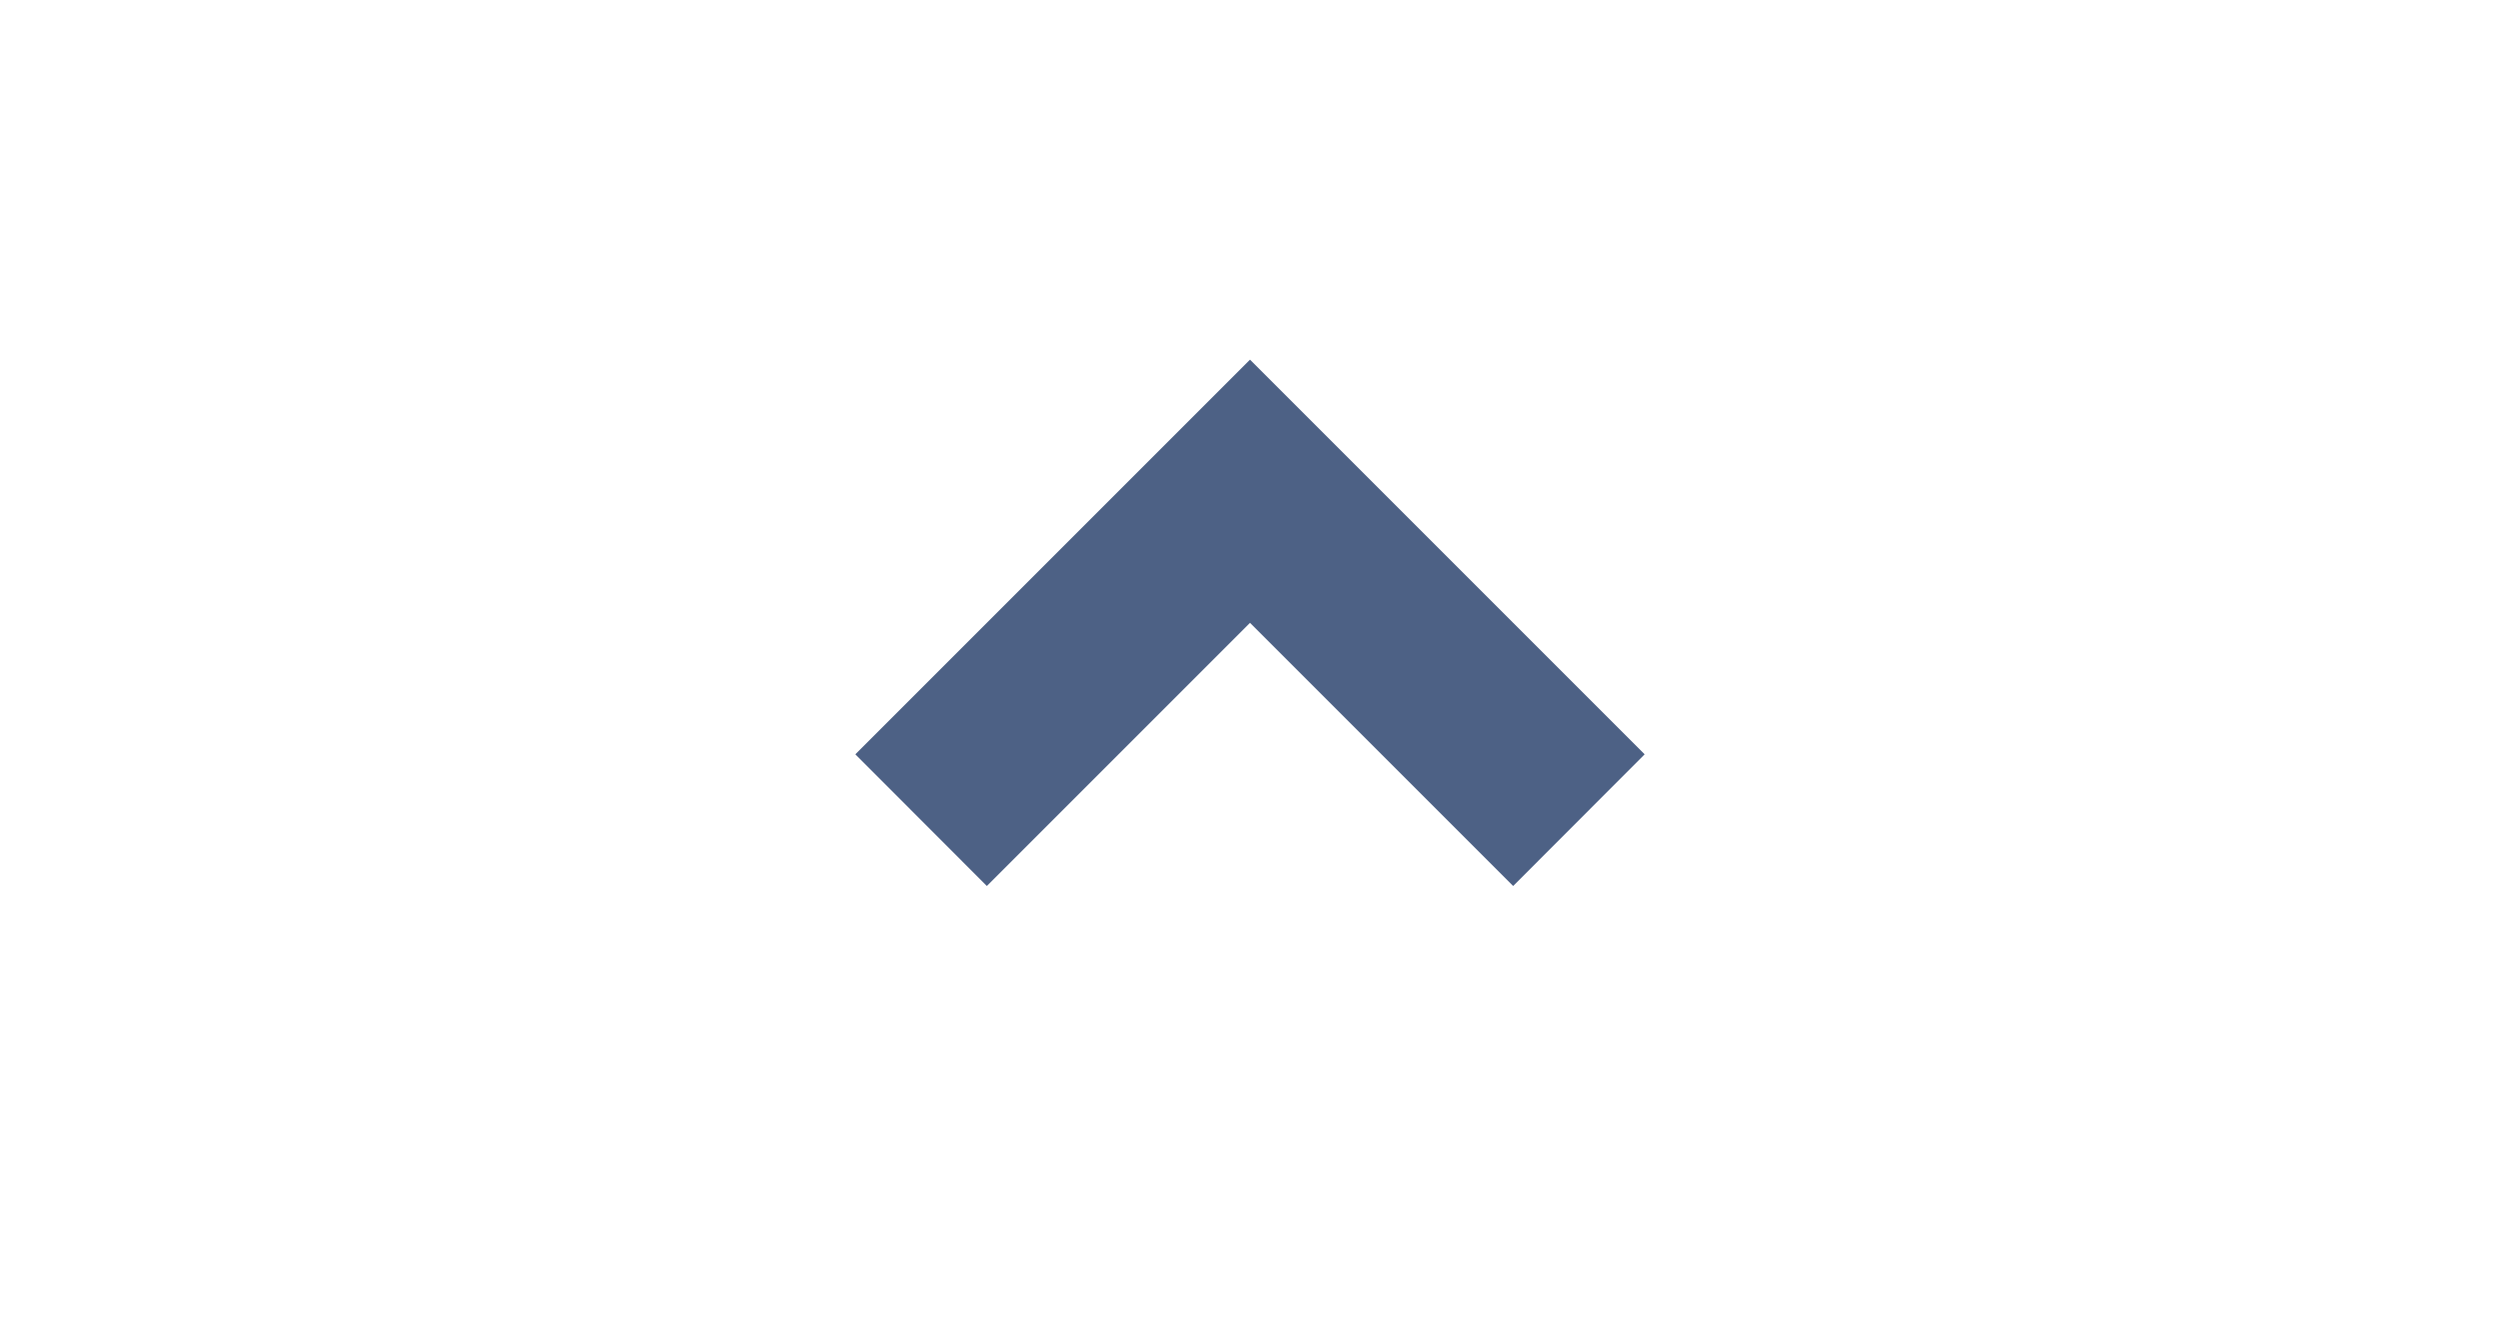
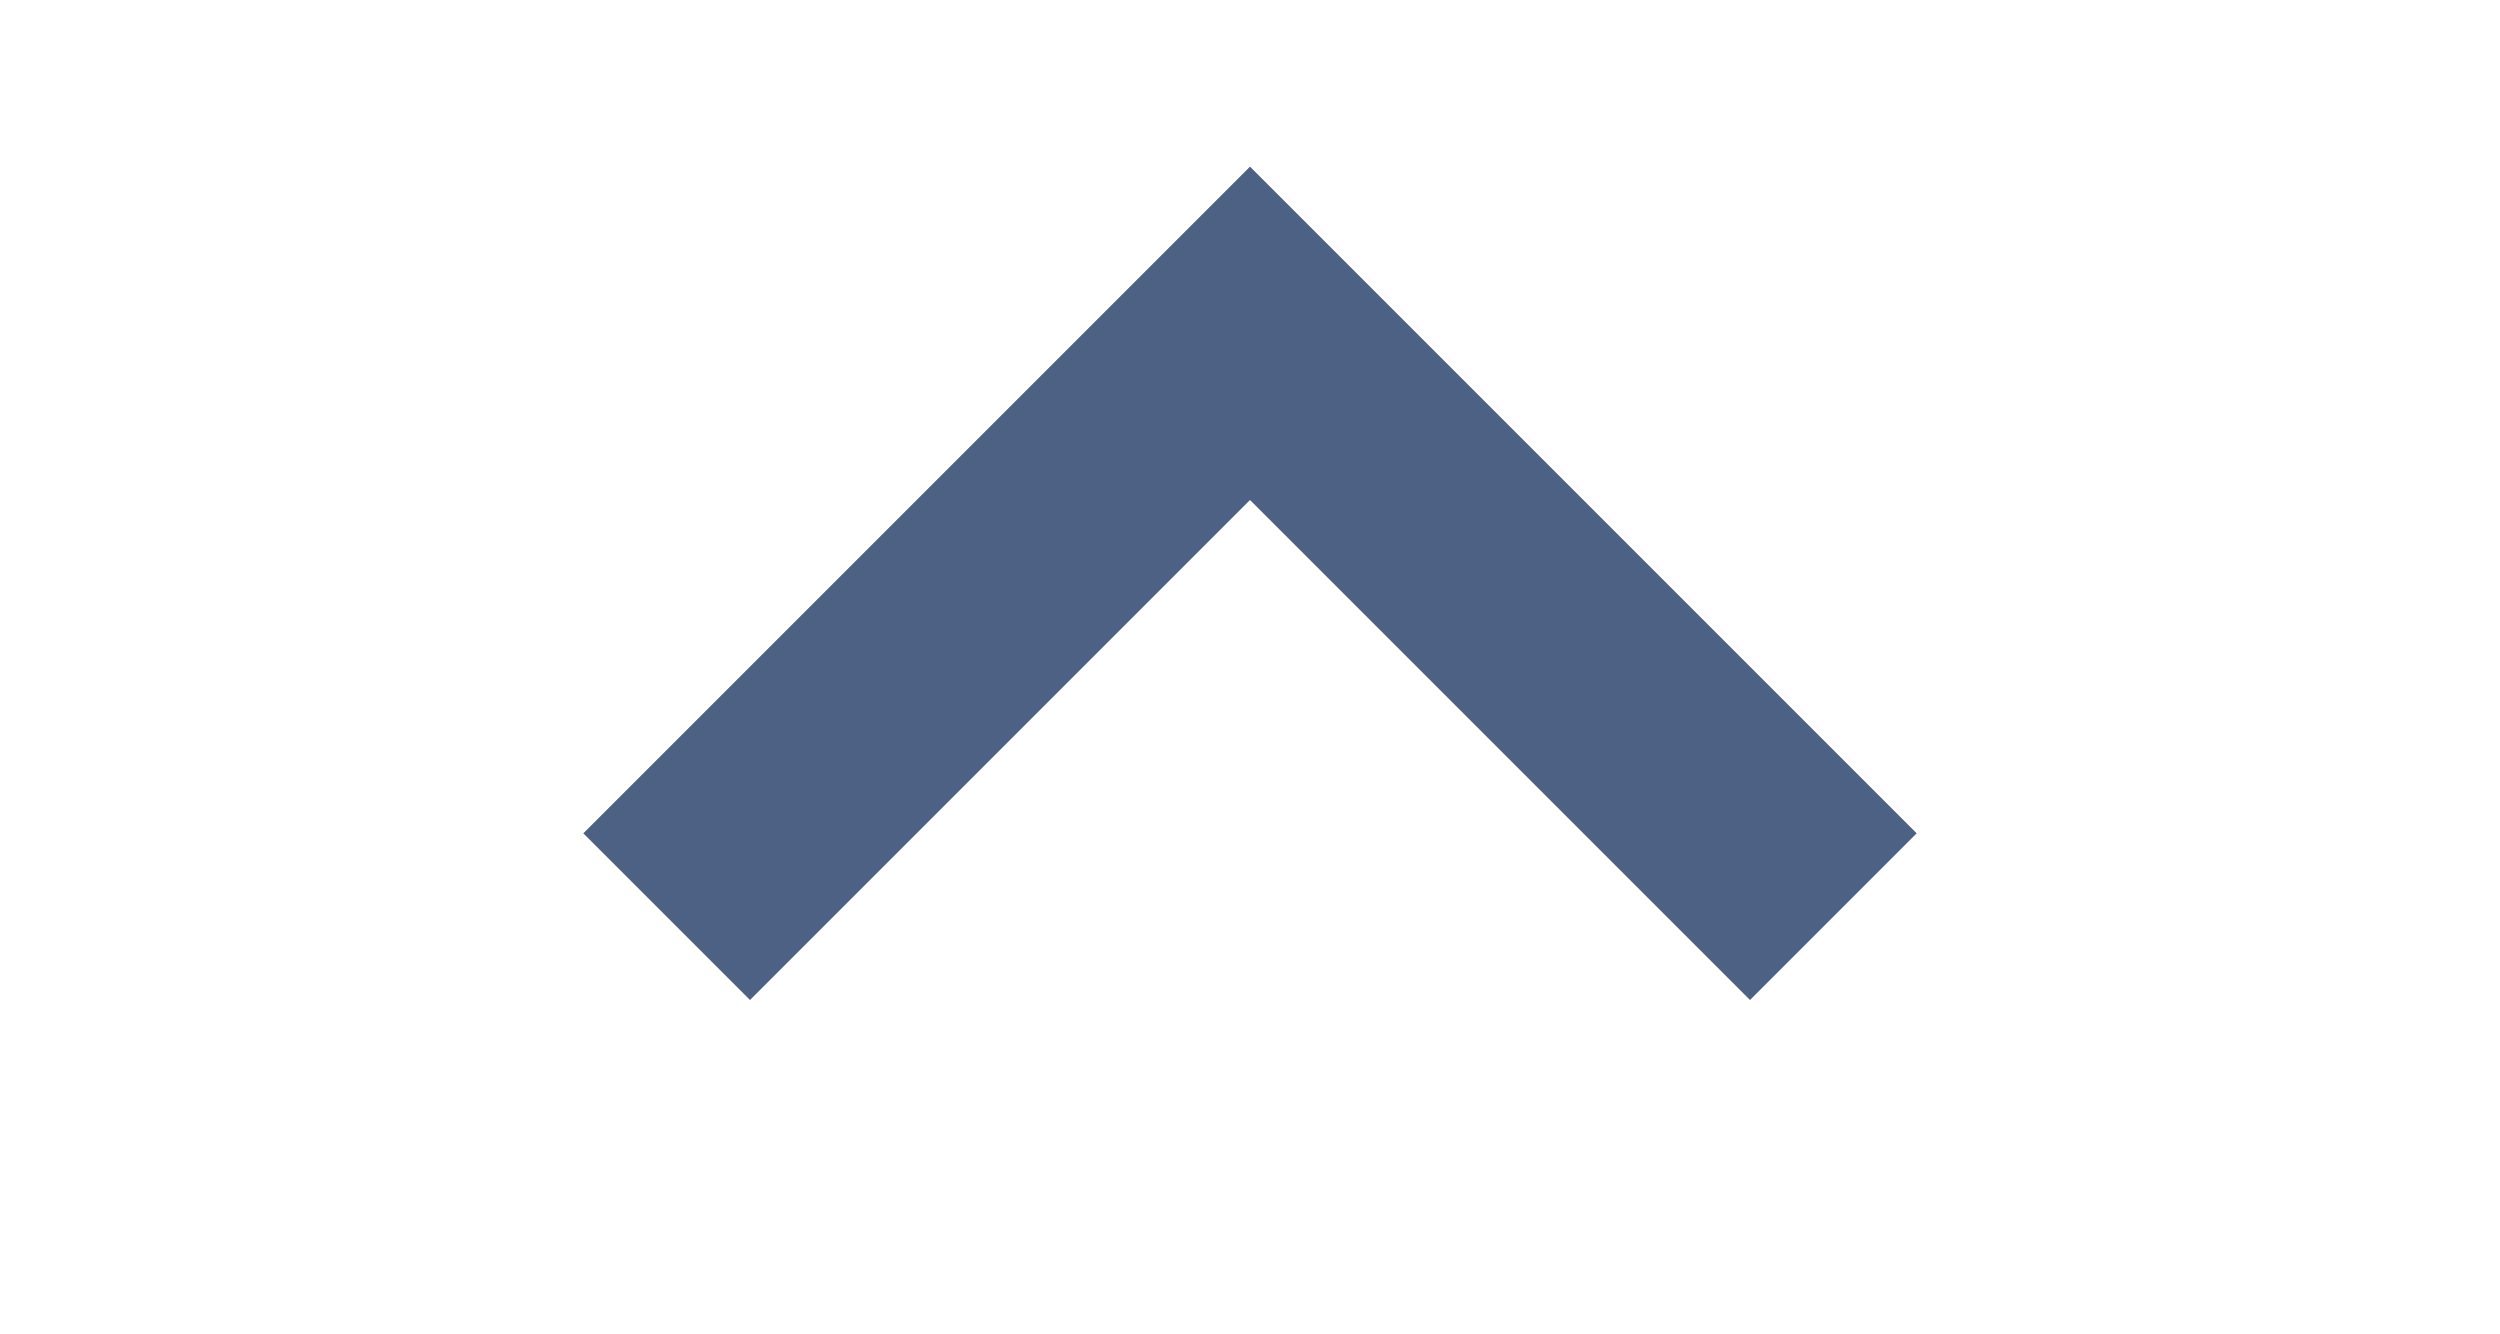
<svg xmlns="http://www.w3.org/2000/svg" viewBox="0 0 15 8" fill="none">
-   <path d="M5.921 5.316L5.132 4.526L7.5 2.158L9.868 4.526L9.079 5.316L7.5 3.737L5.921 5.316Z" fill="#4D6185" />
+   <path d="M4.5 6L3.5 5L7.5 1L11.5 5L10.5 6L7.5 3L4.5 6Z" fill="#4D6185" />
</svg>
